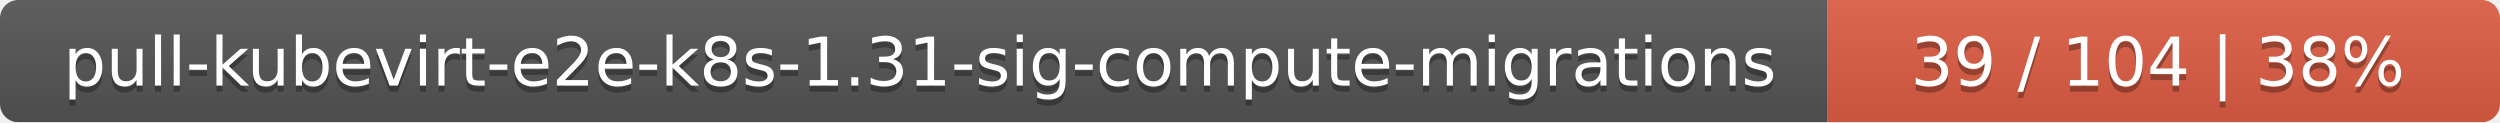
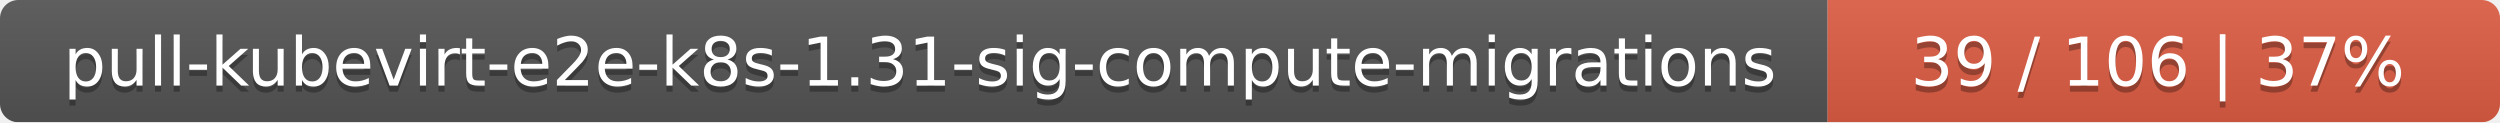
<svg xmlns="http://www.w3.org/2000/svg" width="409" height="20">
  <linearGradient id="smooth" x2="0" y2="100%">
    <stop offset="0" stop-color="#bbb" stop-opacity=".1" />
    <stop offset="1" stop-opacity=".1" />
  </linearGradient>
  <mask id="round">
    <rect width="409" height="20" rx="3" fill="#fff" />
  </mask>
  <g mask="url(#round)">
    <rect width="299" height="20" fill="#555" />
    <rect x="299" width="110" height="20" fill="#e05d44" />
    <rect width="409" height="20" fill="url(#smooth)" />
  </g>
  <g fill="#fff" text-anchor="middle" font-family="DejaVu Sans,Verdana,Geneva,sans-serif" font-size="11">
    <text x="150.5" y="15" fill="#010101" fill-opacity=".3">pull-kubevirt-e2e-k8s-1.31-sig-compute-migrations</text>
    <text x="150.5" y="14">pull-kubevirt-e2e-k8s-1.31-sig-compute-migrations</text>
-     <text x="353" y="15" fill="#010101" fill-opacity=".3">39 / 104    |    38%</text>
-     <text x="353" y="14">39 / 104    |    38%</text>
+     <text x="353" y="15" fill="#010101" fill-opacity=".3">39 / 106    |    37%</text>
+     <text x="353" y="14">39 / 106    |    37%</text>
  </g>
</svg>
